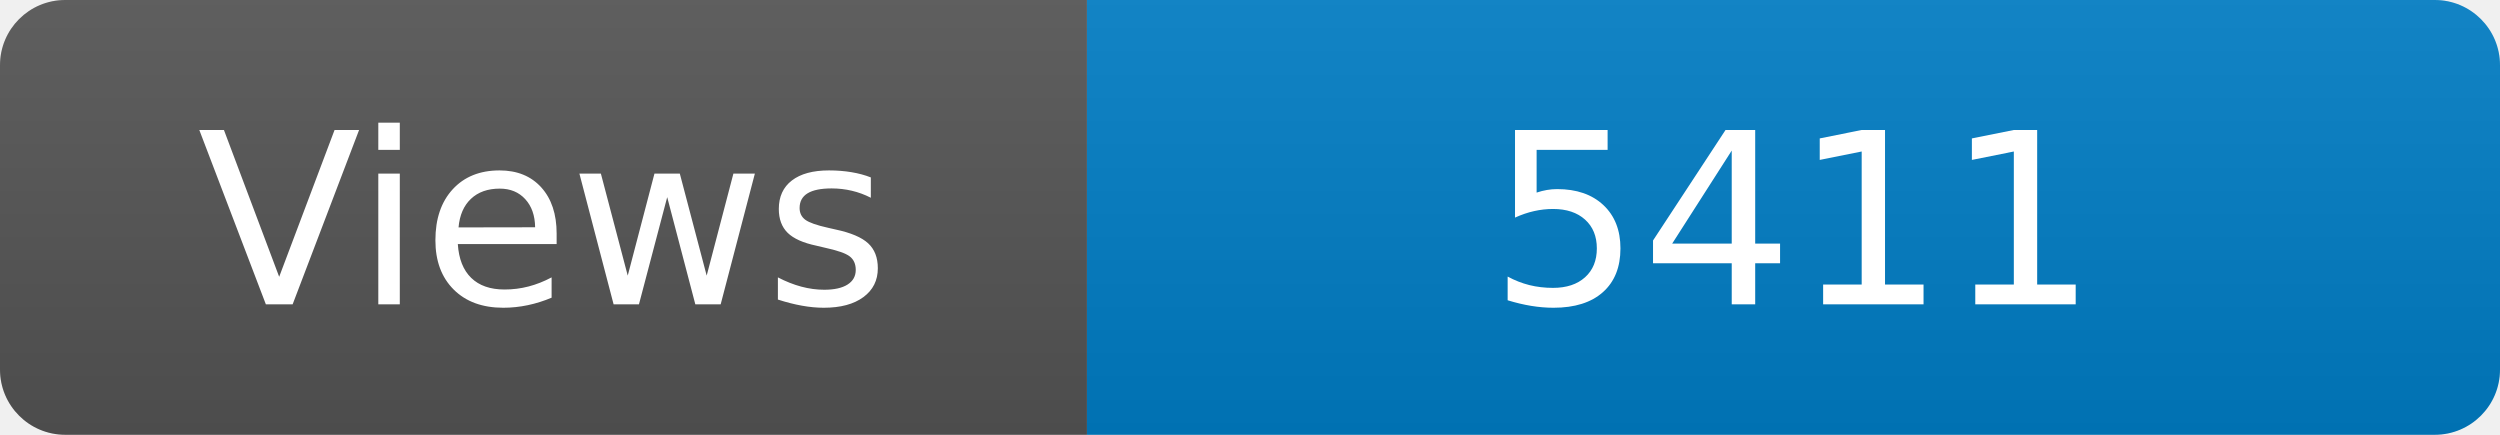
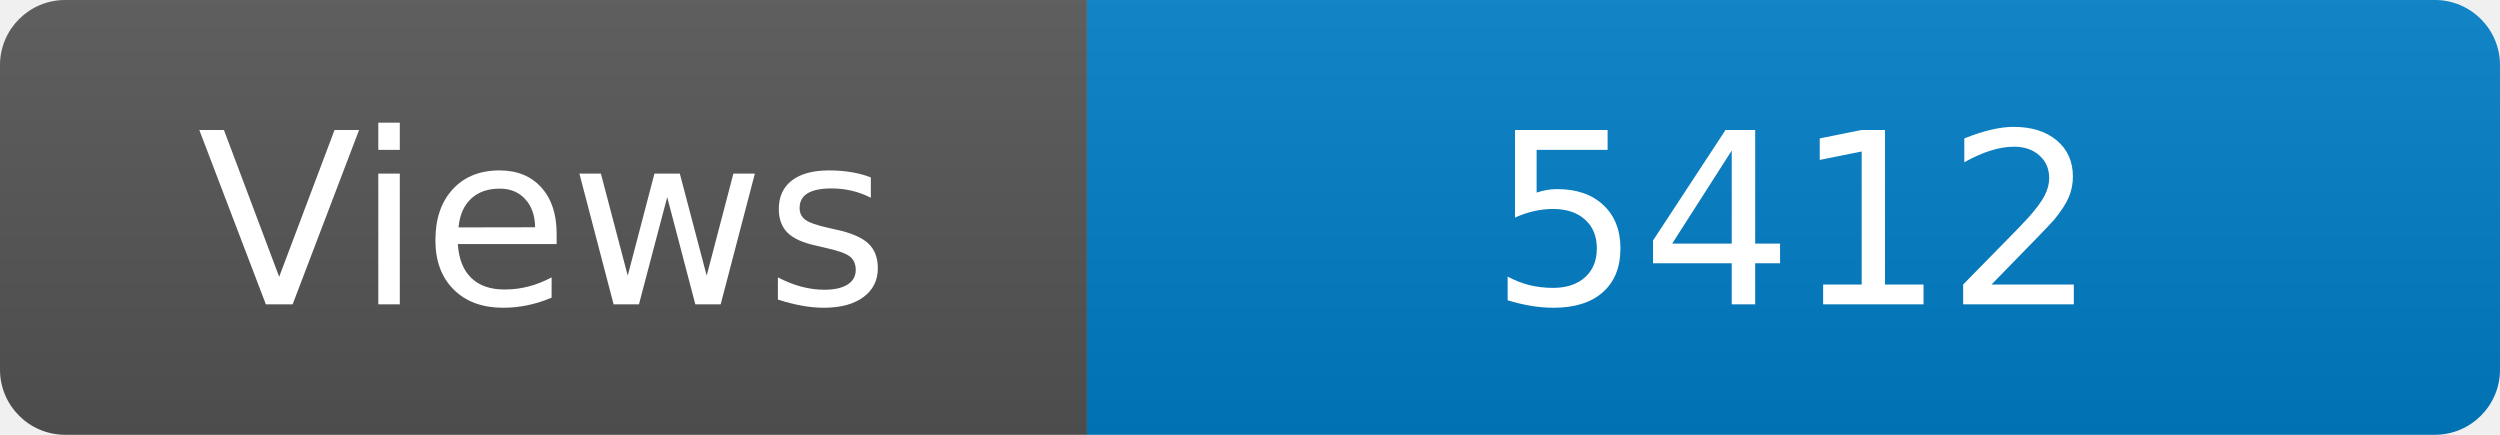
<svg xmlns="http://www.w3.org/2000/svg" width="115" height="20" role="img" aria-label="Maintained?: yes">
  <linearGradient id="s" x2="0" y2="100%">
    <stop offset="0" stop-color="#bbb" stop-opacity=".1" />
    <stop offset="1" stop-opacity=".1" />
  </linearGradient>
  <clipPath id="r">
    <rect width="115" height="20" rx="3" fill="#fff" />
  </clipPath>
  <g clip-path="url(#r)">
    <rect width="50" height="20" fill="#555" />
    <rect x="50" width="160" height="20" fill="#007ec6" />
    <rect width="115" height="20" fill="url(#s)" />
  </g>
  <g fill="#fff" text-anchor="middle" font-family="Verdana,Geneva,DejaVu Sans,sans-serif" font-size="110">
    <text x="250" y="140" transform="scale(.1)" fill="#fff">Views</text>
-     <text x="825" y="140" transform="scale(.1)" fill="#fff">5411</text>
+     <text x="825" y="140" transform="scale(.1)" fill="#fff">5412</text>
  </g>
</svg>
